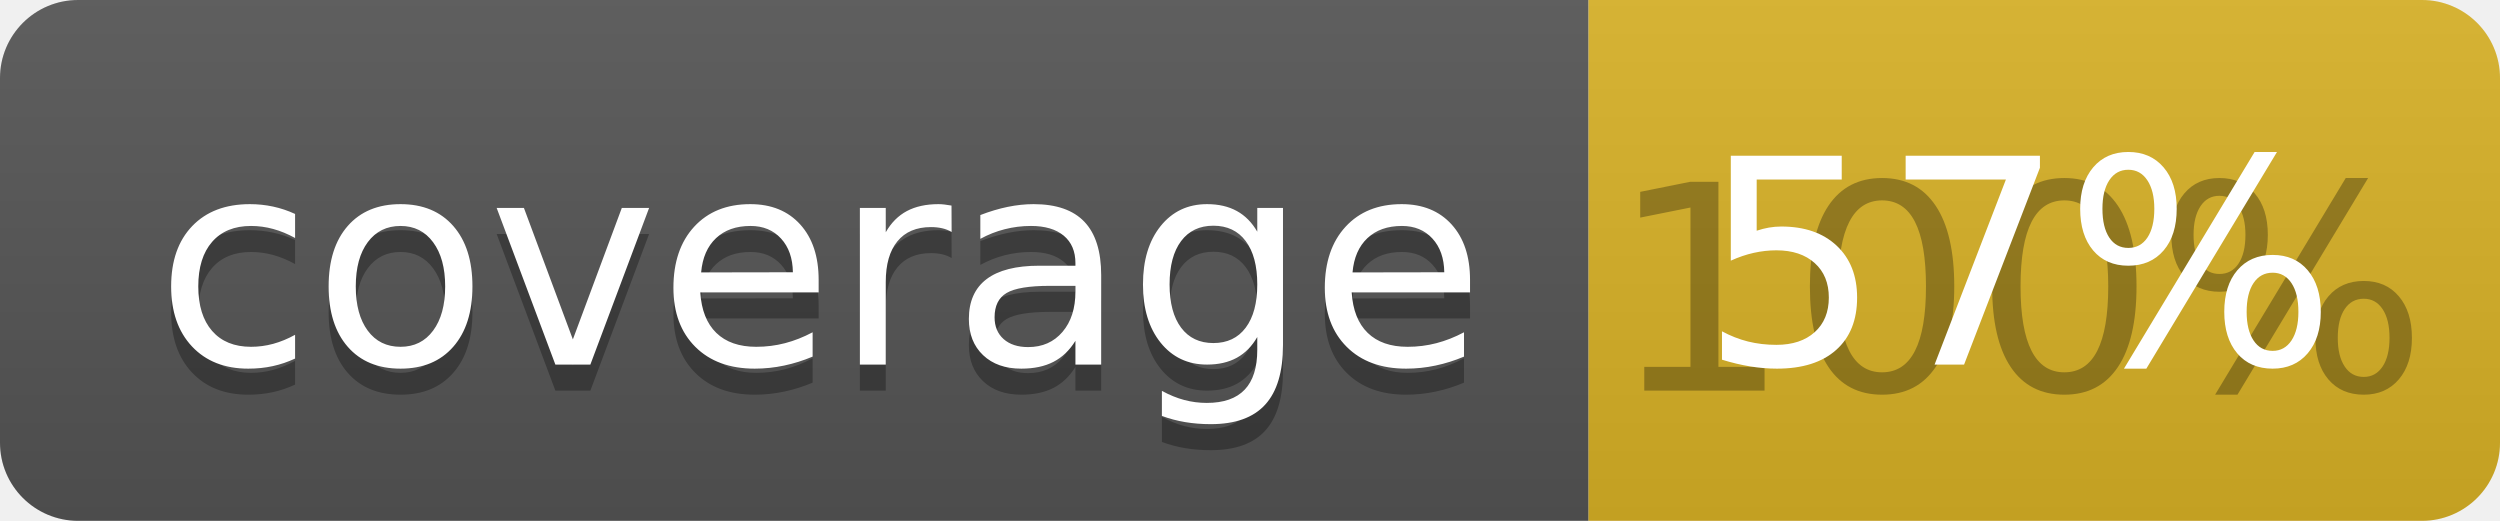
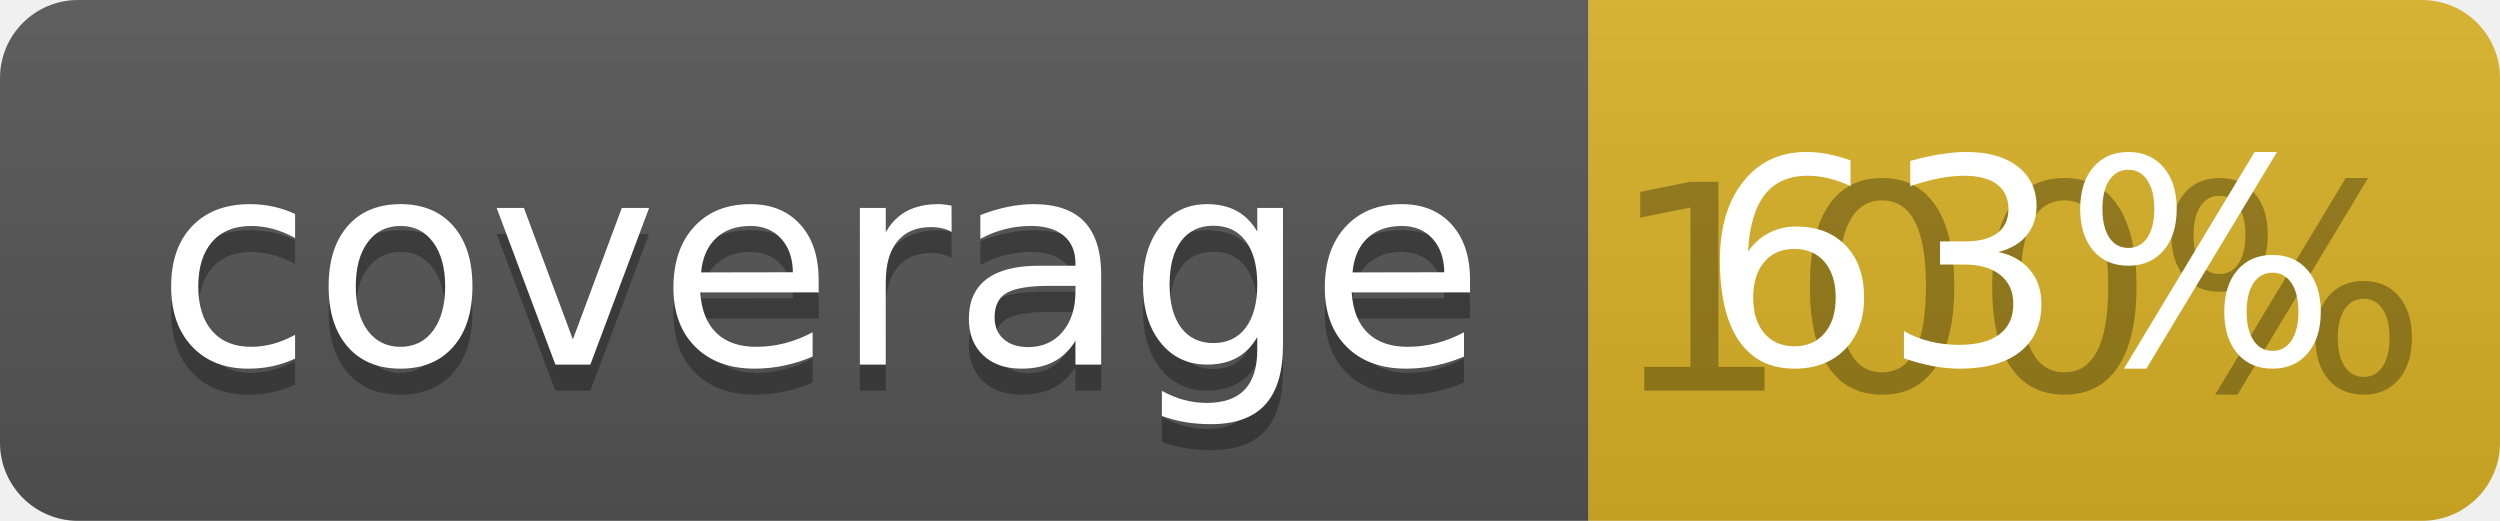
<svg xmlns="http://www.w3.org/2000/svg" width="96" height="20">
  <linearGradient id="b" x2="0" y2="100%">
    <stop offset="0" stop-color="#bbb" stop-opacity=".1" />
    <stop offset="1" stop-opacity=".1" />
  </linearGradient>
  <clipPath id="a">
    <rect width="96" height="20" rx="3" fill="#fff" />
  </clipPath>
  <g clip-path="url(#a)">
    <path fill="#555" d="M0 0h61v20H0z" />
    <path fill="#D9B226" d="M61 0h35v20H61z" />
    <path fill="url(#b)" d="M0 0h96v20H0z" />
  </g>
  <g fill="#fff" text-anchor="middle" font-family="DejaVu Sans,Verdana,Geneva,sans-serif" font-size="110">
    <text x="315" y="150" fill="#010101" fill-opacity=".3" transform="scale(.1)" textLength="510">coverage</text>
    <text x="315" y="140" transform="scale(.1)" textLength="510">coverage</text>
    <text x="775" y="150" fill="#010101" fill-opacity=".3" transform="scale(.1)" textLength="250">100%</text>
-     <text x="775" y="140" transform="scale(.1)" textLength="250">57%</text>
+     <text x="775" y="140" transform="scale(.1)" textLength="250">63%</text>
  </g>
</svg>
